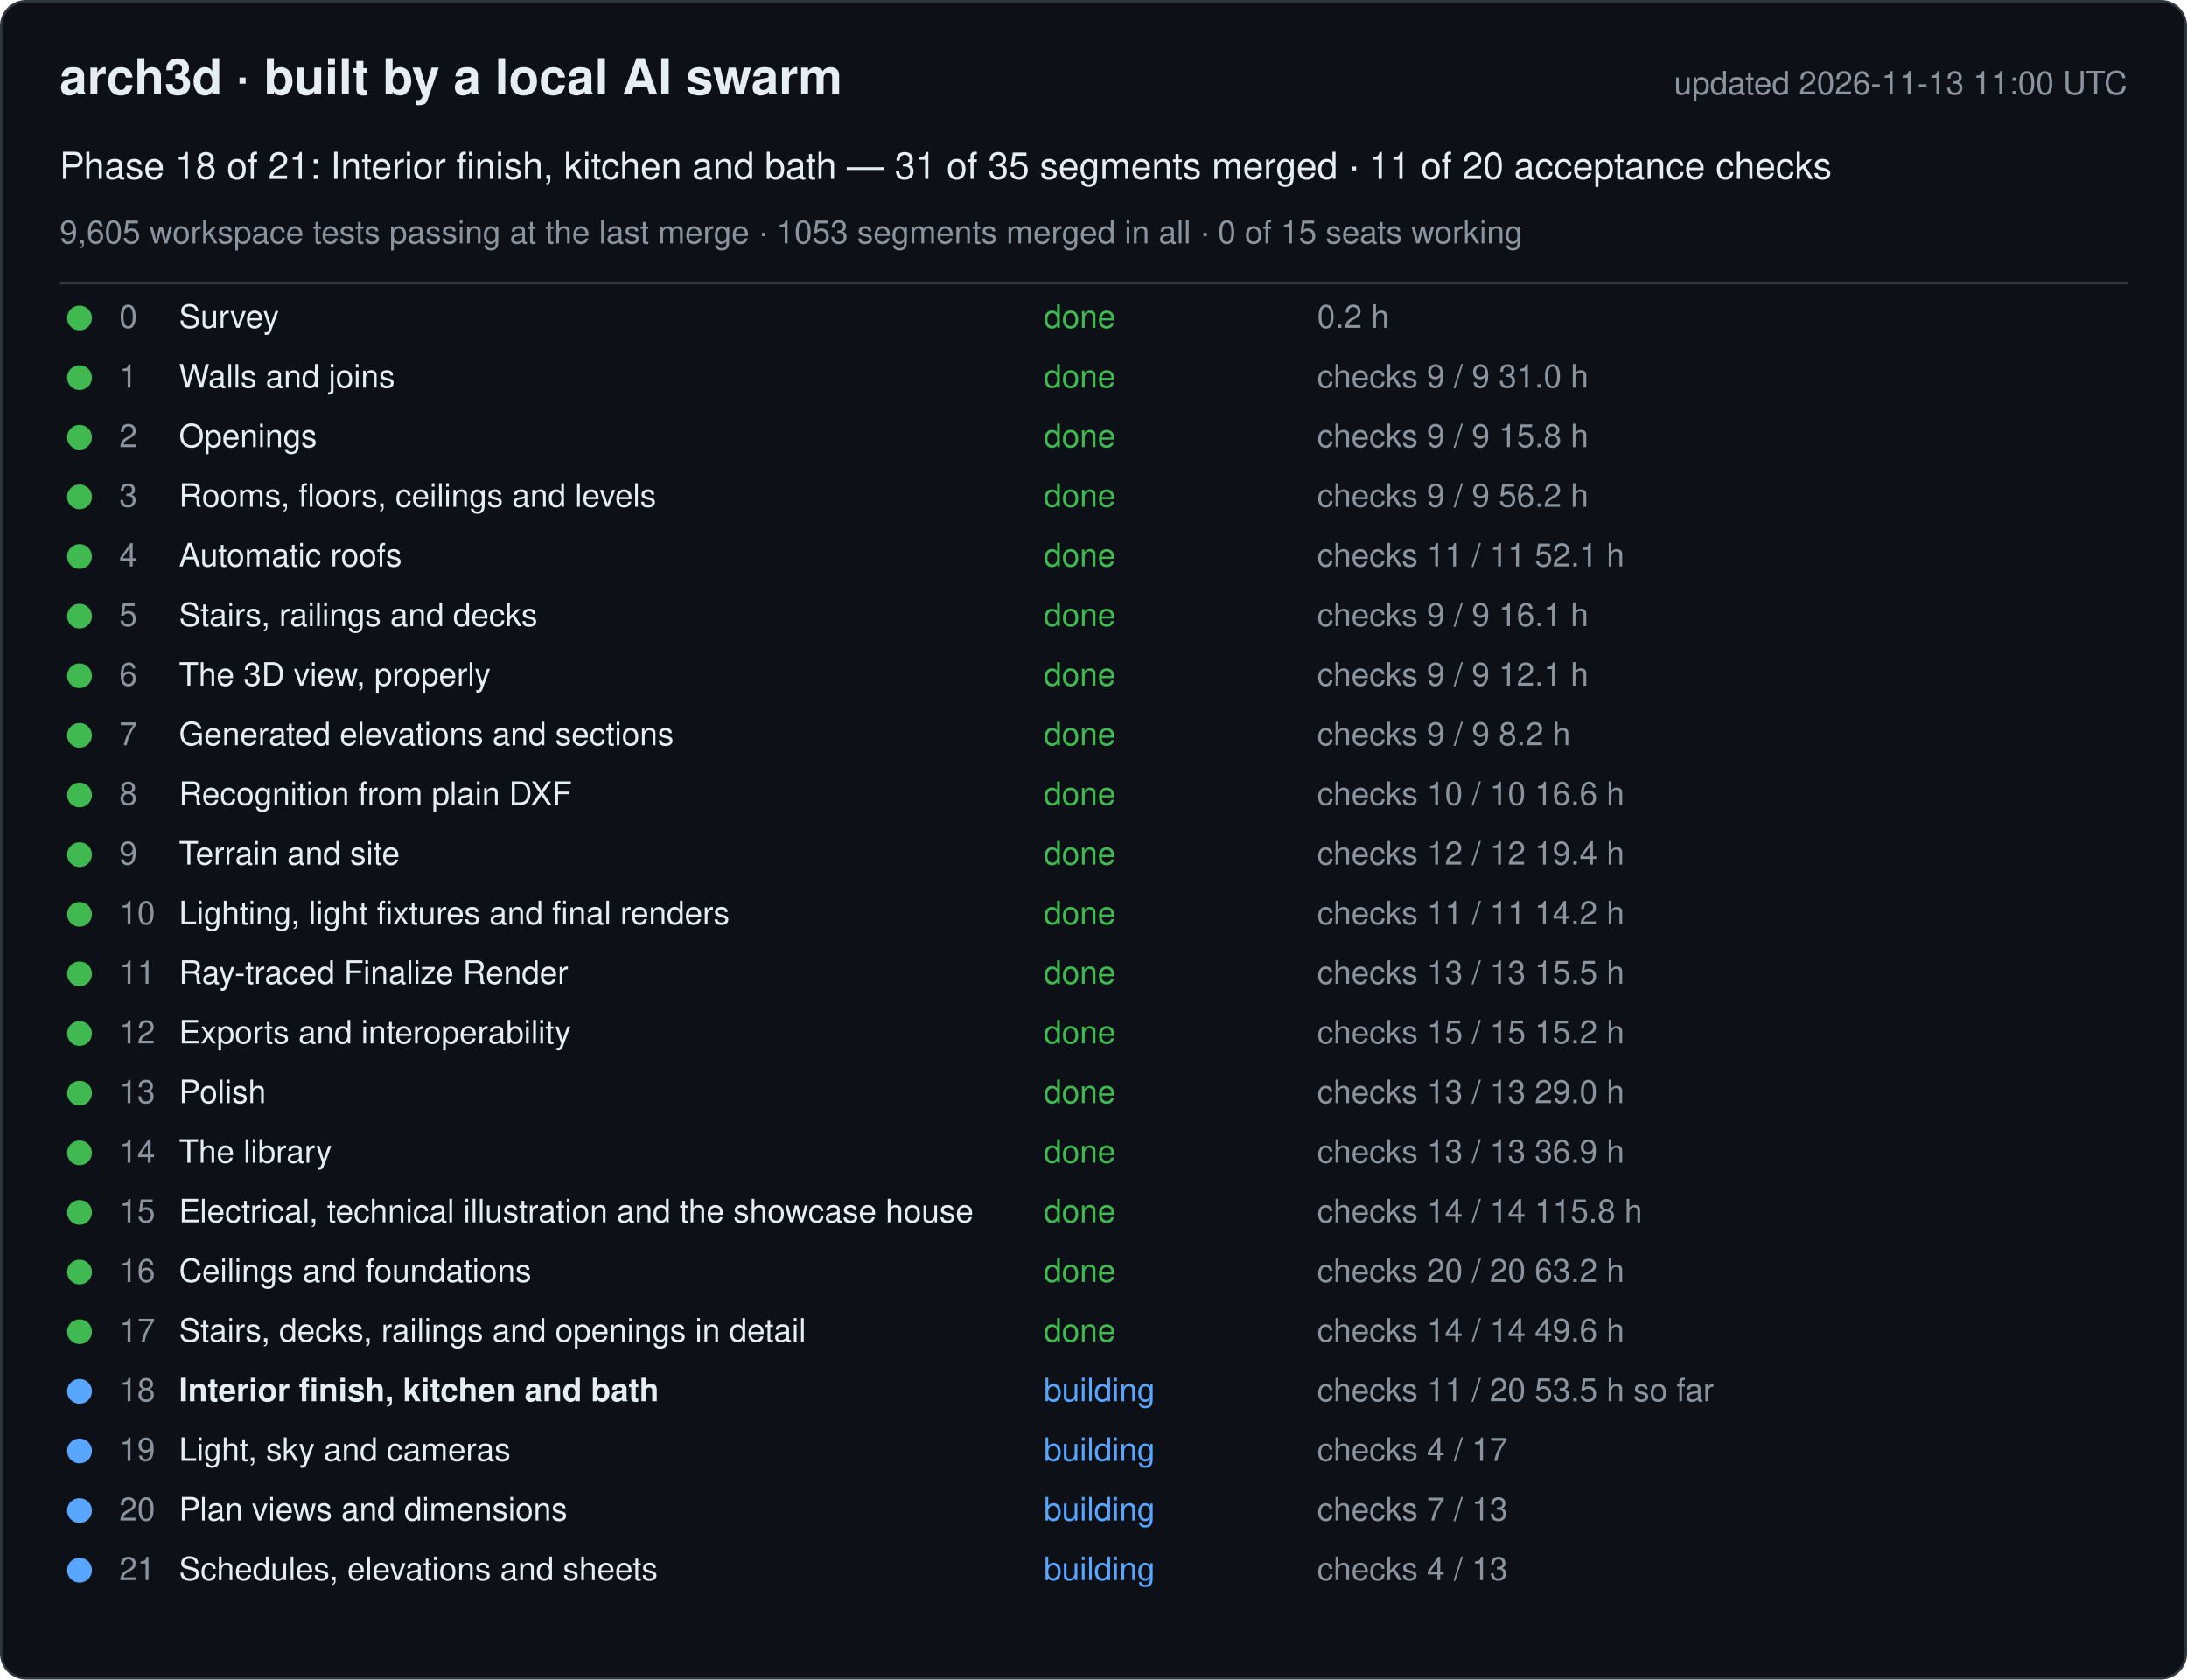
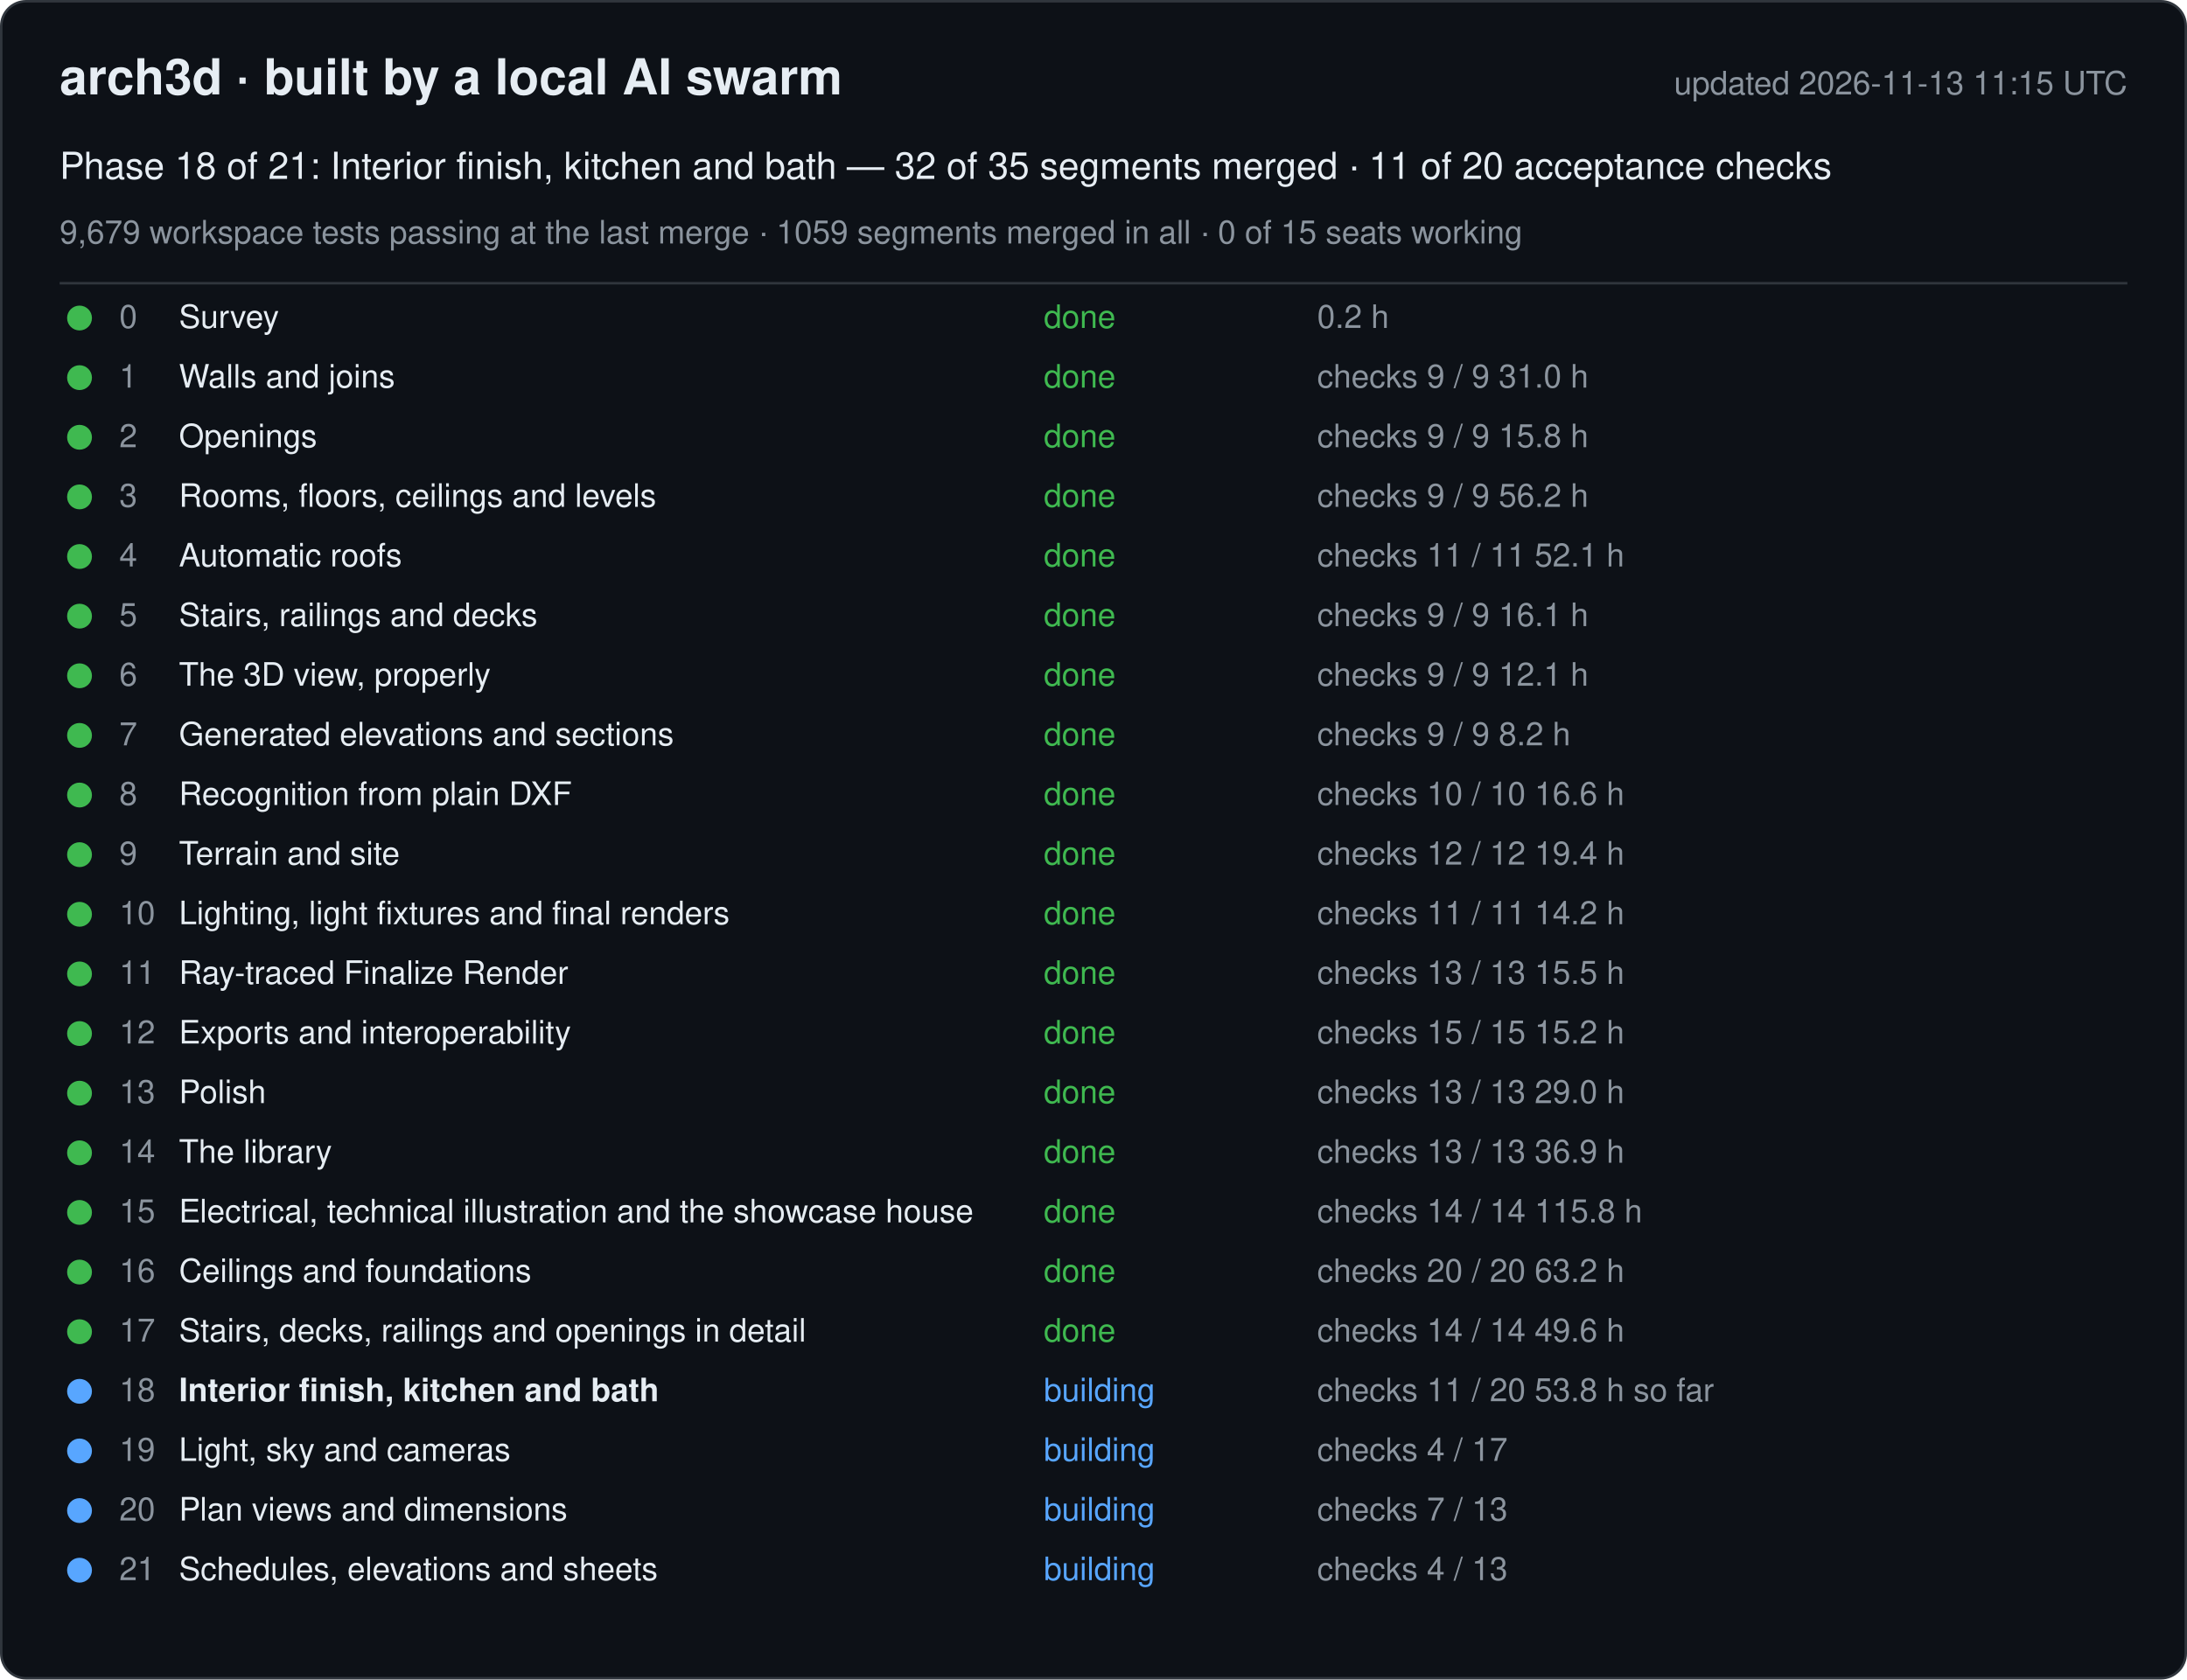
<svg xmlns="http://www.w3.org/2000/svg" width="880" height="676" viewBox="0 0 880 676" font-family="-apple-system, Segoe UI, Helvetica, Arial, sans-serif">
  <rect x="0.5" y="0.5" width="879" height="675" rx="10" fill="#0d1117" stroke="#30363d" />
  <text x="24" y="38" font-size="20" font-weight="600" fill="#e6edf3">arch3d · built by a local AI swarm</text>
-   <text x="856" y="38" font-size="13" fill="#8b949e" text-anchor="end">updated 2026-11-13 11:00 UTC</text>
-   <text x="24" y="72" font-size="15" fill="#e6edf3">Phase 18 of 21: Interior finish, kitchen and bath — 31 of 35 segments merged · 11 of 20 acceptance checks</text>
-   <text x="24" y="98" font-size="13" fill="#8b949e">9,605 workspace tests passing at the last merge · 1053 segments merged in all · 0 of 15 seats working</text>
+   <text x="856" y="38" font-size="13" fill="#8b949e" text-anchor="end">updated 2026-11-13 11:15 UTC</text>
+   <text x="24" y="72" font-size="15" fill="#e6edf3">Phase 18 of 21: Interior finish, kitchen and bath — 32 of 35 segments merged · 11 of 20 acceptance checks</text>
+   <text x="24" y="98" font-size="13" fill="#8b949e">9,679 workspace tests passing at the last merge · 1059 segments merged in all · 0 of 15 seats working</text>
  <line x1="24" y1="114" x2="856" y2="114" stroke="#30363d" />
  <g data-phase="0">
    <circle cx="32" cy="128" r="5" fill="#3fb950" />
    <text x="48" y="132" font-size="13" fill="#8b949e">0</text>
    <text x="72" y="132" font-size="13" fill="#e6edf3">Survey</text>
    <text x="420" y="132" font-size="13" fill="#3fb950">done</text>
    <text x="530" y="132" font-size="13" fill="#8b949e">0.2 h</text>
  </g>
  <g data-phase="1">
    <circle cx="32" cy="152" r="5" fill="#3fb950" />
    <text x="48" y="156" font-size="13" fill="#8b949e">1</text>
    <text x="72" y="156" font-size="13" fill="#e6edf3">Walls and joins</text>
    <text x="420" y="156" font-size="13" fill="#3fb950">done</text>
    <text x="530" y="156" font-size="13" fill="#8b949e">checks 9 / 9   31.0 h</text>
  </g>
  <g data-phase="2">
    <circle cx="32" cy="176" r="5" fill="#3fb950" />
    <text x="48" y="180" font-size="13" fill="#8b949e">2</text>
    <text x="72" y="180" font-size="13" fill="#e6edf3">Openings</text>
    <text x="420" y="180" font-size="13" fill="#3fb950">done</text>
    <text x="530" y="180" font-size="13" fill="#8b949e">checks 9 / 9   15.8 h</text>
  </g>
  <g data-phase="3">
    <circle cx="32" cy="200" r="5" fill="#3fb950" />
    <text x="48" y="204" font-size="13" fill="#8b949e">3</text>
    <text x="72" y="204" font-size="13" fill="#e6edf3">Rooms, floors, ceilings and levels</text>
    <text x="420" y="204" font-size="13" fill="#3fb950">done</text>
    <text x="530" y="204" font-size="13" fill="#8b949e">checks 9 / 9   56.2 h</text>
  </g>
  <g data-phase="4">
    <circle cx="32" cy="224" r="5" fill="#3fb950" />
    <text x="48" y="228" font-size="13" fill="#8b949e">4</text>
    <text x="72" y="228" font-size="13" fill="#e6edf3">Automatic roofs</text>
    <text x="420" y="228" font-size="13" fill="#3fb950">done</text>
    <text x="530" y="228" font-size="13" fill="#8b949e">checks 11 / 11   52.1 h</text>
  </g>
  <g data-phase="5">
    <circle cx="32" cy="248" r="5" fill="#3fb950" />
    <text x="48" y="252" font-size="13" fill="#8b949e">5</text>
    <text x="72" y="252" font-size="13" fill="#e6edf3">Stairs, railings and decks</text>
    <text x="420" y="252" font-size="13" fill="#3fb950">done</text>
    <text x="530" y="252" font-size="13" fill="#8b949e">checks 9 / 9   16.1 h</text>
  </g>
  <g data-phase="6">
    <circle cx="32" cy="272" r="5" fill="#3fb950" />
    <text x="48" y="276" font-size="13" fill="#8b949e">6</text>
    <text x="72" y="276" font-size="13" fill="#e6edf3">The 3D view, properly</text>
    <text x="420" y="276" font-size="13" fill="#3fb950">done</text>
    <text x="530" y="276" font-size="13" fill="#8b949e">checks 9 / 9   12.1 h</text>
  </g>
  <g data-phase="7">
    <circle cx="32" cy="296" r="5" fill="#3fb950" />
    <text x="48" y="300" font-size="13" fill="#8b949e">7</text>
    <text x="72" y="300" font-size="13" fill="#e6edf3">Generated elevations and sections</text>
    <text x="420" y="300" font-size="13" fill="#3fb950">done</text>
    <text x="530" y="300" font-size="13" fill="#8b949e">checks 9 / 9   8.2 h</text>
  </g>
  <g data-phase="8">
    <circle cx="32" cy="320" r="5" fill="#3fb950" />
    <text x="48" y="324" font-size="13" fill="#8b949e">8</text>
    <text x="72" y="324" font-size="13" fill="#e6edf3">Recognition from plain DXF</text>
    <text x="420" y="324" font-size="13" fill="#3fb950">done</text>
    <text x="530" y="324" font-size="13" fill="#8b949e">checks 10 / 10   16.6 h</text>
  </g>
  <g data-phase="9">
    <circle cx="32" cy="344" r="5" fill="#3fb950" />
    <text x="48" y="348" font-size="13" fill="#8b949e">9</text>
    <text x="72" y="348" font-size="13" fill="#e6edf3">Terrain and site</text>
    <text x="420" y="348" font-size="13" fill="#3fb950">done</text>
    <text x="530" y="348" font-size="13" fill="#8b949e">checks 12 / 12   19.4 h</text>
  </g>
  <g data-phase="10">
    <circle cx="32" cy="368" r="5" fill="#3fb950" />
    <text x="48" y="372" font-size="13" fill="#8b949e">10</text>
    <text x="72" y="372" font-size="13" fill="#e6edf3">Lighting, light fixtures and final renders</text>
    <text x="420" y="372" font-size="13" fill="#3fb950">done</text>
    <text x="530" y="372" font-size="13" fill="#8b949e">checks 11 / 11   14.2 h</text>
  </g>
  <g data-phase="11">
    <circle cx="32" cy="392" r="5" fill="#3fb950" />
    <text x="48" y="396" font-size="13" fill="#8b949e">11</text>
    <text x="72" y="396" font-size="13" fill="#e6edf3">Ray-traced Finalize Render</text>
    <text x="420" y="396" font-size="13" fill="#3fb950">done</text>
    <text x="530" y="396" font-size="13" fill="#8b949e">checks 13 / 13   15.5 h</text>
  </g>
  <g data-phase="12">
    <circle cx="32" cy="416" r="5" fill="#3fb950" />
    <text x="48" y="420" font-size="13" fill="#8b949e">12</text>
    <text x="72" y="420" font-size="13" fill="#e6edf3">Exports and interoperability</text>
    <text x="420" y="420" font-size="13" fill="#3fb950">done</text>
    <text x="530" y="420" font-size="13" fill="#8b949e">checks 15 / 15   15.2 h</text>
  </g>
  <g data-phase="13">
    <circle cx="32" cy="440" r="5" fill="#3fb950" />
    <text x="48" y="444" font-size="13" fill="#8b949e">13</text>
    <text x="72" y="444" font-size="13" fill="#e6edf3">Polish</text>
    <text x="420" y="444" font-size="13" fill="#3fb950">done</text>
    <text x="530" y="444" font-size="13" fill="#8b949e">checks 13 / 13   29.0 h</text>
  </g>
  <g data-phase="14">
    <circle cx="32" cy="464" r="5" fill="#3fb950" />
    <text x="48" y="468" font-size="13" fill="#8b949e">14</text>
    <text x="72" y="468" font-size="13" fill="#e6edf3">The library</text>
    <text x="420" y="468" font-size="13" fill="#3fb950">done</text>
    <text x="530" y="468" font-size="13" fill="#8b949e">checks 13 / 13   36.9 h</text>
  </g>
  <g data-phase="15">
    <circle cx="32" cy="488" r="5" fill="#3fb950" />
    <text x="48" y="492" font-size="13" fill="#8b949e">15</text>
    <text x="72" y="492" font-size="13" fill="#e6edf3">Electrical, technical illustration and the showcase house</text>
    <text x="420" y="492" font-size="13" fill="#3fb950">done</text>
    <text x="530" y="492" font-size="13" fill="#8b949e">checks 14 / 14   115.8 h</text>
  </g>
  <g data-phase="16">
    <circle cx="32" cy="512" r="5" fill="#3fb950" />
    <text x="48" y="516" font-size="13" fill="#8b949e">16</text>
    <text x="72" y="516" font-size="13" fill="#e6edf3">Ceilings and foundations</text>
    <text x="420" y="516" font-size="13" fill="#3fb950">done</text>
    <text x="530" y="516" font-size="13" fill="#8b949e">checks 20 / 20   63.2 h</text>
  </g>
  <g data-phase="17">
    <circle cx="32" cy="536" r="5" fill="#3fb950" />
    <text x="48" y="540" font-size="13" fill="#8b949e">17</text>
    <text x="72" y="540" font-size="13" fill="#e6edf3">Stairs, decks, railings and openings in detail</text>
    <text x="420" y="540" font-size="13" fill="#3fb950">done</text>
    <text x="530" y="540" font-size="13" fill="#8b949e">checks 14 / 14   49.6 h</text>
  </g>
  <g data-phase="18">
    <circle cx="32" cy="560" r="5" fill="#58a6ff" />
    <text x="48" y="564" font-size="13" fill="#8b949e">18</text>
    <text x="72" y="564" font-size="13" fill="#e6edf3" font-weight="600">Interior finish, kitchen and bath</text>
    <text x="420" y="564" font-size="13" fill="#58a6ff">building</text>
-     <text x="530" y="564" font-size="13" fill="#8b949e">checks 11 / 20   53.5 h so far</text>
+     <text x="530" y="564" font-size="13" fill="#8b949e">checks 11 / 20   53.8 h so far</text>
  </g>
  <g data-phase="19">
    <circle cx="32" cy="584" r="5" fill="#58a6ff" />
    <text x="48" y="588" font-size="13" fill="#8b949e">19</text>
    <text x="72" y="588" font-size="13" fill="#e6edf3">Light, sky and cameras</text>
    <text x="420" y="588" font-size="13" fill="#58a6ff">building</text>
    <text x="530" y="588" font-size="13" fill="#8b949e">checks 4 / 17</text>
  </g>
  <g data-phase="20">
    <circle cx="32" cy="608" r="5" fill="#58a6ff" />
    <text x="48" y="612" font-size="13" fill="#8b949e">20</text>
    <text x="72" y="612" font-size="13" fill="#e6edf3">Plan views and dimensions</text>
    <text x="420" y="612" font-size="13" fill="#58a6ff">building</text>
    <text x="530" y="612" font-size="13" fill="#8b949e">checks 7 / 13</text>
  </g>
  <g data-phase="21">
    <circle cx="32" cy="632" r="5" fill="#58a6ff" />
    <text x="48" y="636" font-size="13" fill="#8b949e">21</text>
    <text x="72" y="636" font-size="13" fill="#e6edf3">Schedules, elevations and sheets</text>
    <text x="420" y="636" font-size="13" fill="#58a6ff">building</text>
    <text x="530" y="636" font-size="13" fill="#8b949e">checks 4 / 13</text>
  </g>
</svg>
